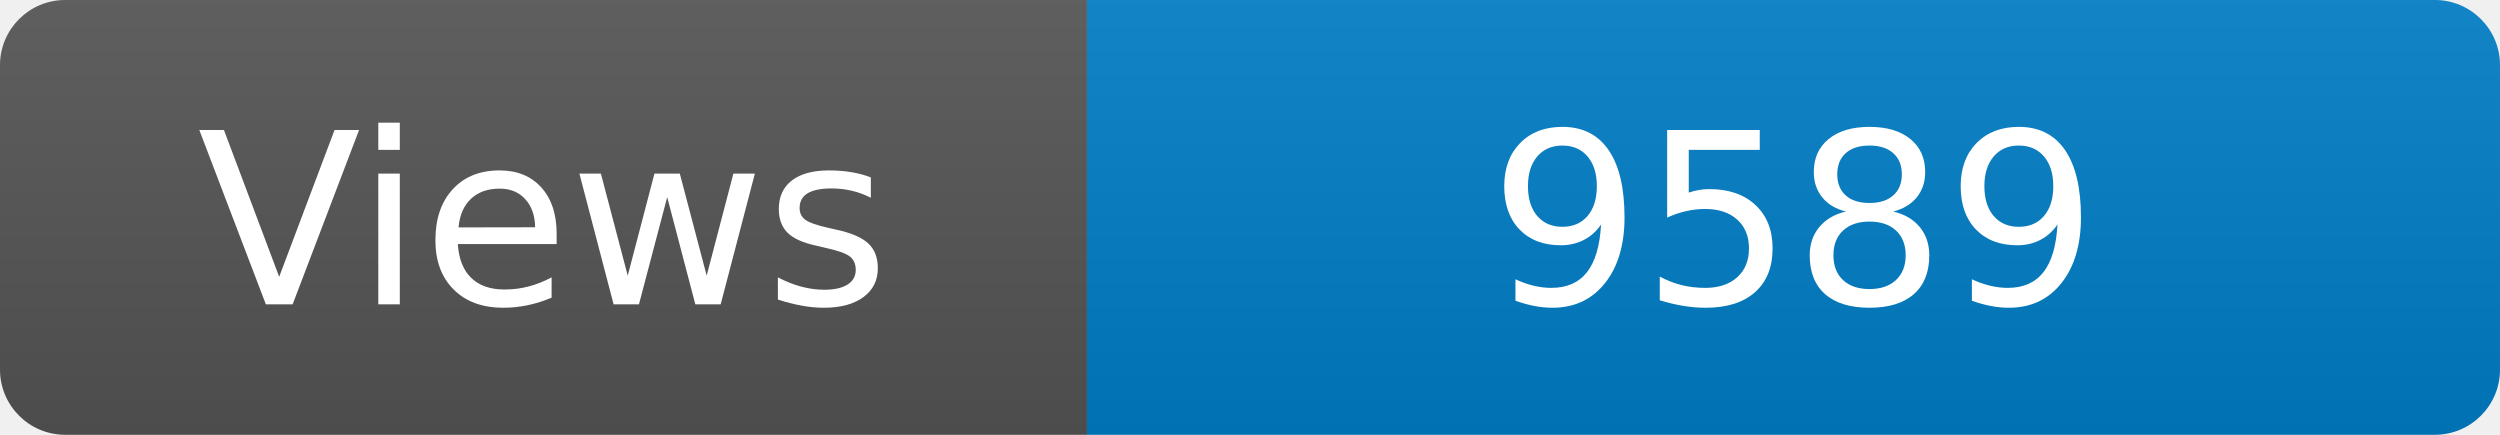
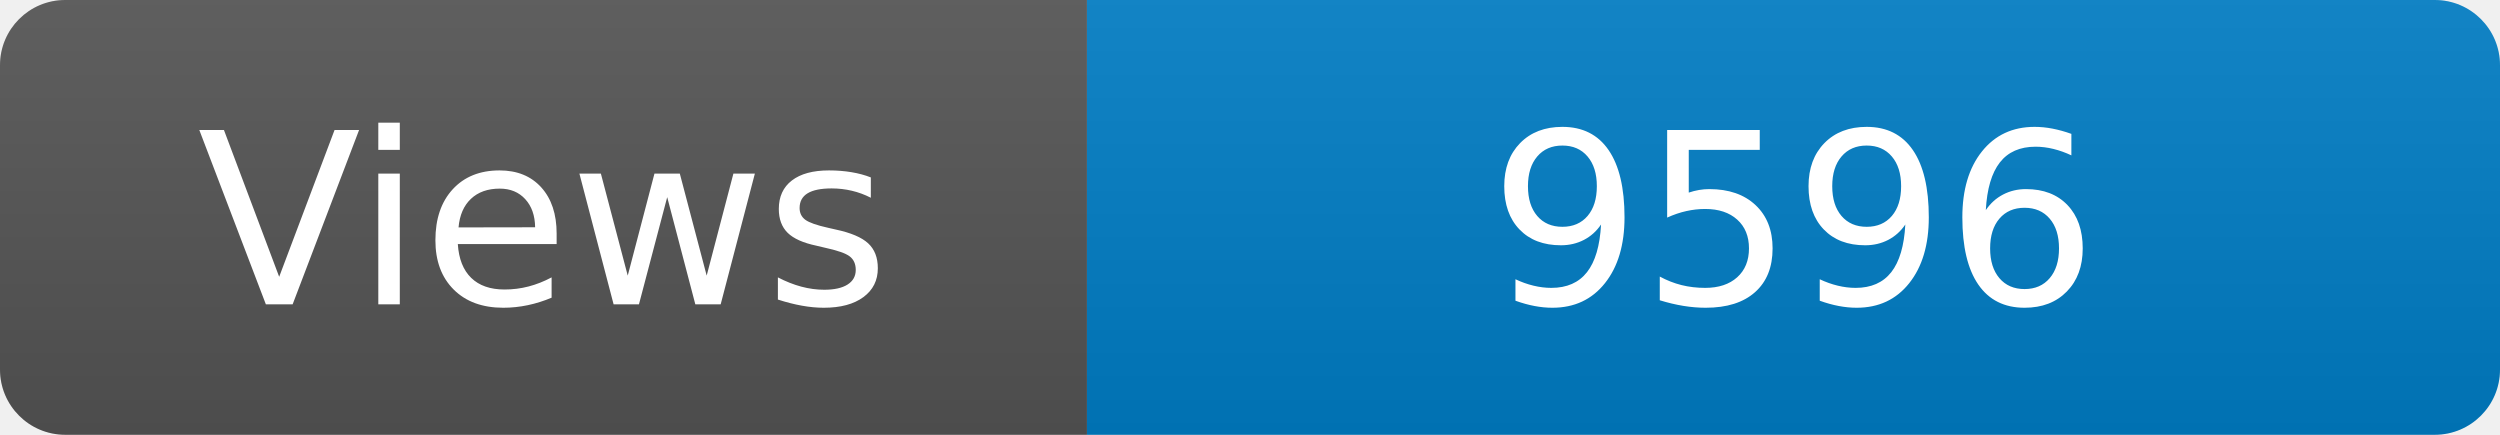
<svg xmlns="http://www.w3.org/2000/svg" width="115" height="20" role="img" aria-label="Maintained?: yes">
  <linearGradient id="s" x2="0" y2="100%">
    <stop offset="0" stop-color="#bbb" stop-opacity=".1" />
    <stop offset="1" stop-opacity=".1" />
  </linearGradient>
  <clipPath id="r">
    <rect width="115" height="20" rx="3" fill="#fff" />
  </clipPath>
  <g clip-path="url(#r)">
    <rect width="50" height="20" fill="#555" />
    <rect x="50" width="160" height="20" fill="#007ec6" />
    <rect width="115" height="20" fill="url(#s)" />
  </g>
  <g fill="#fff" text-anchor="middle" font-family="Verdana,Geneva,DejaVu Sans,sans-serif" font-size="110">
    <text x="250" y="140" transform="scale(.1)" fill="#fff">Views</text>
-     <text x="825" y="140" transform="scale(.1)" fill="#fff">9589</text>
+     <text x="825" y="140" transform="scale(.1)" fill="#fff">9596</text>
  </g>
</svg>
